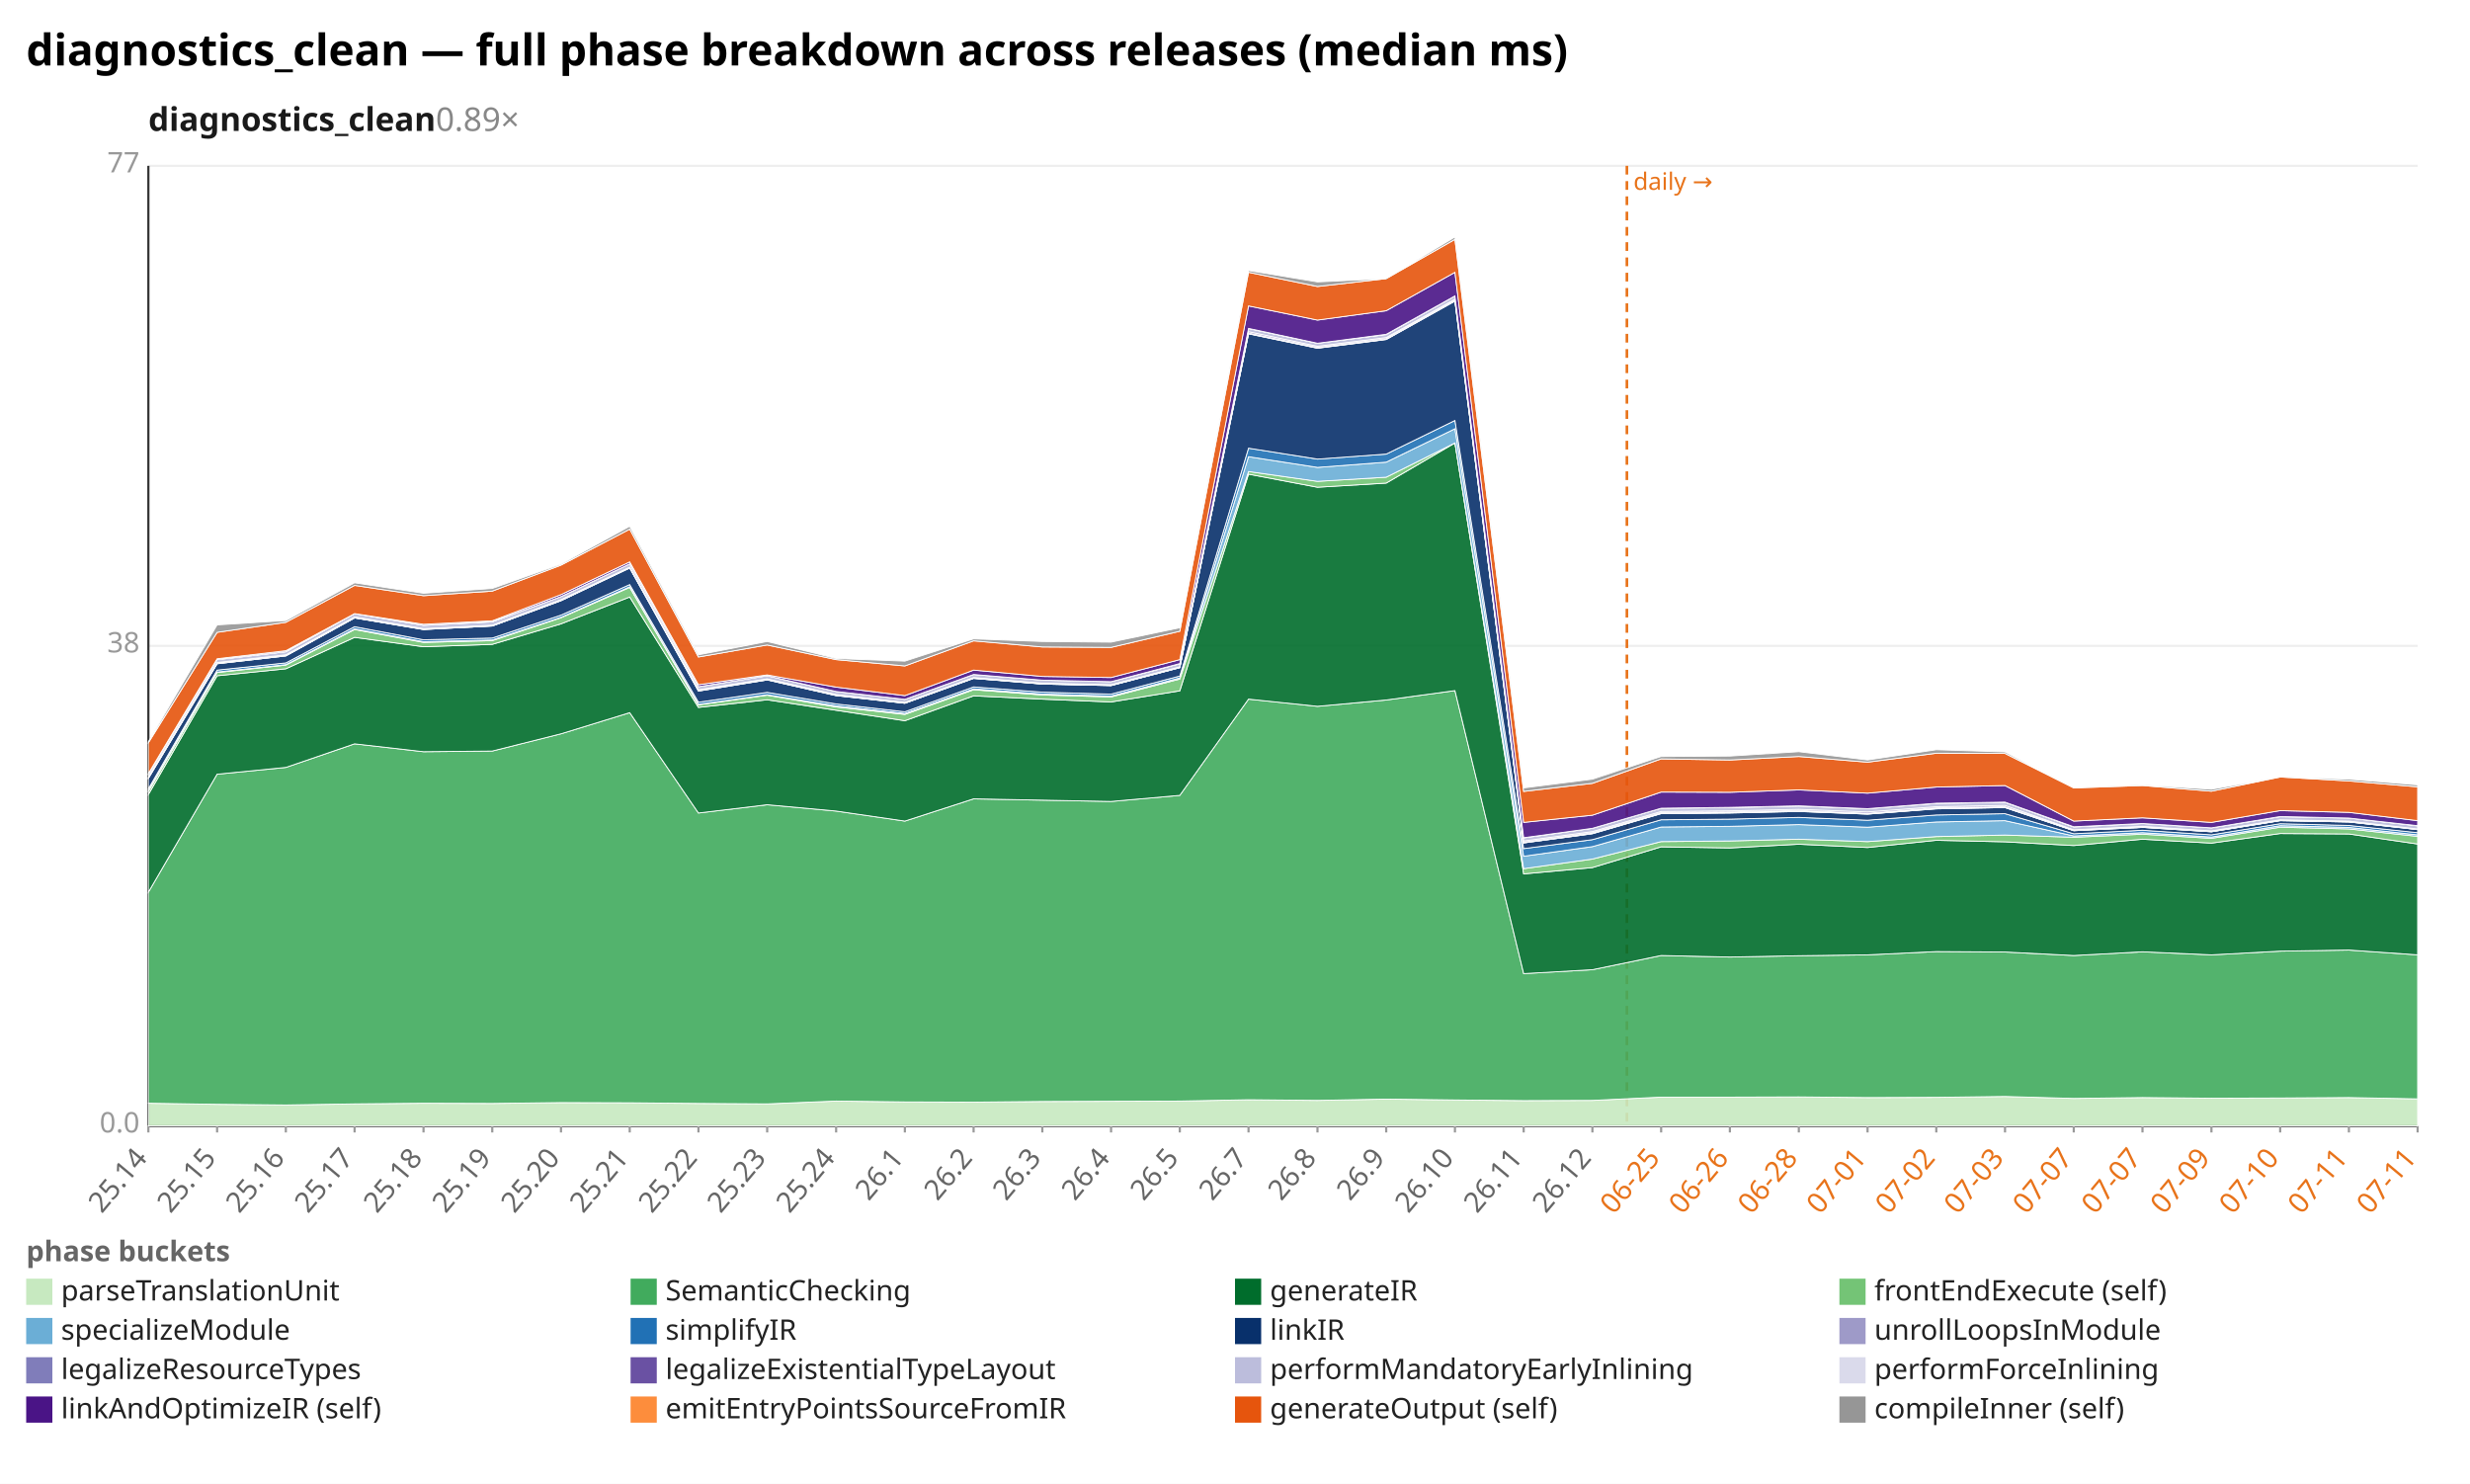
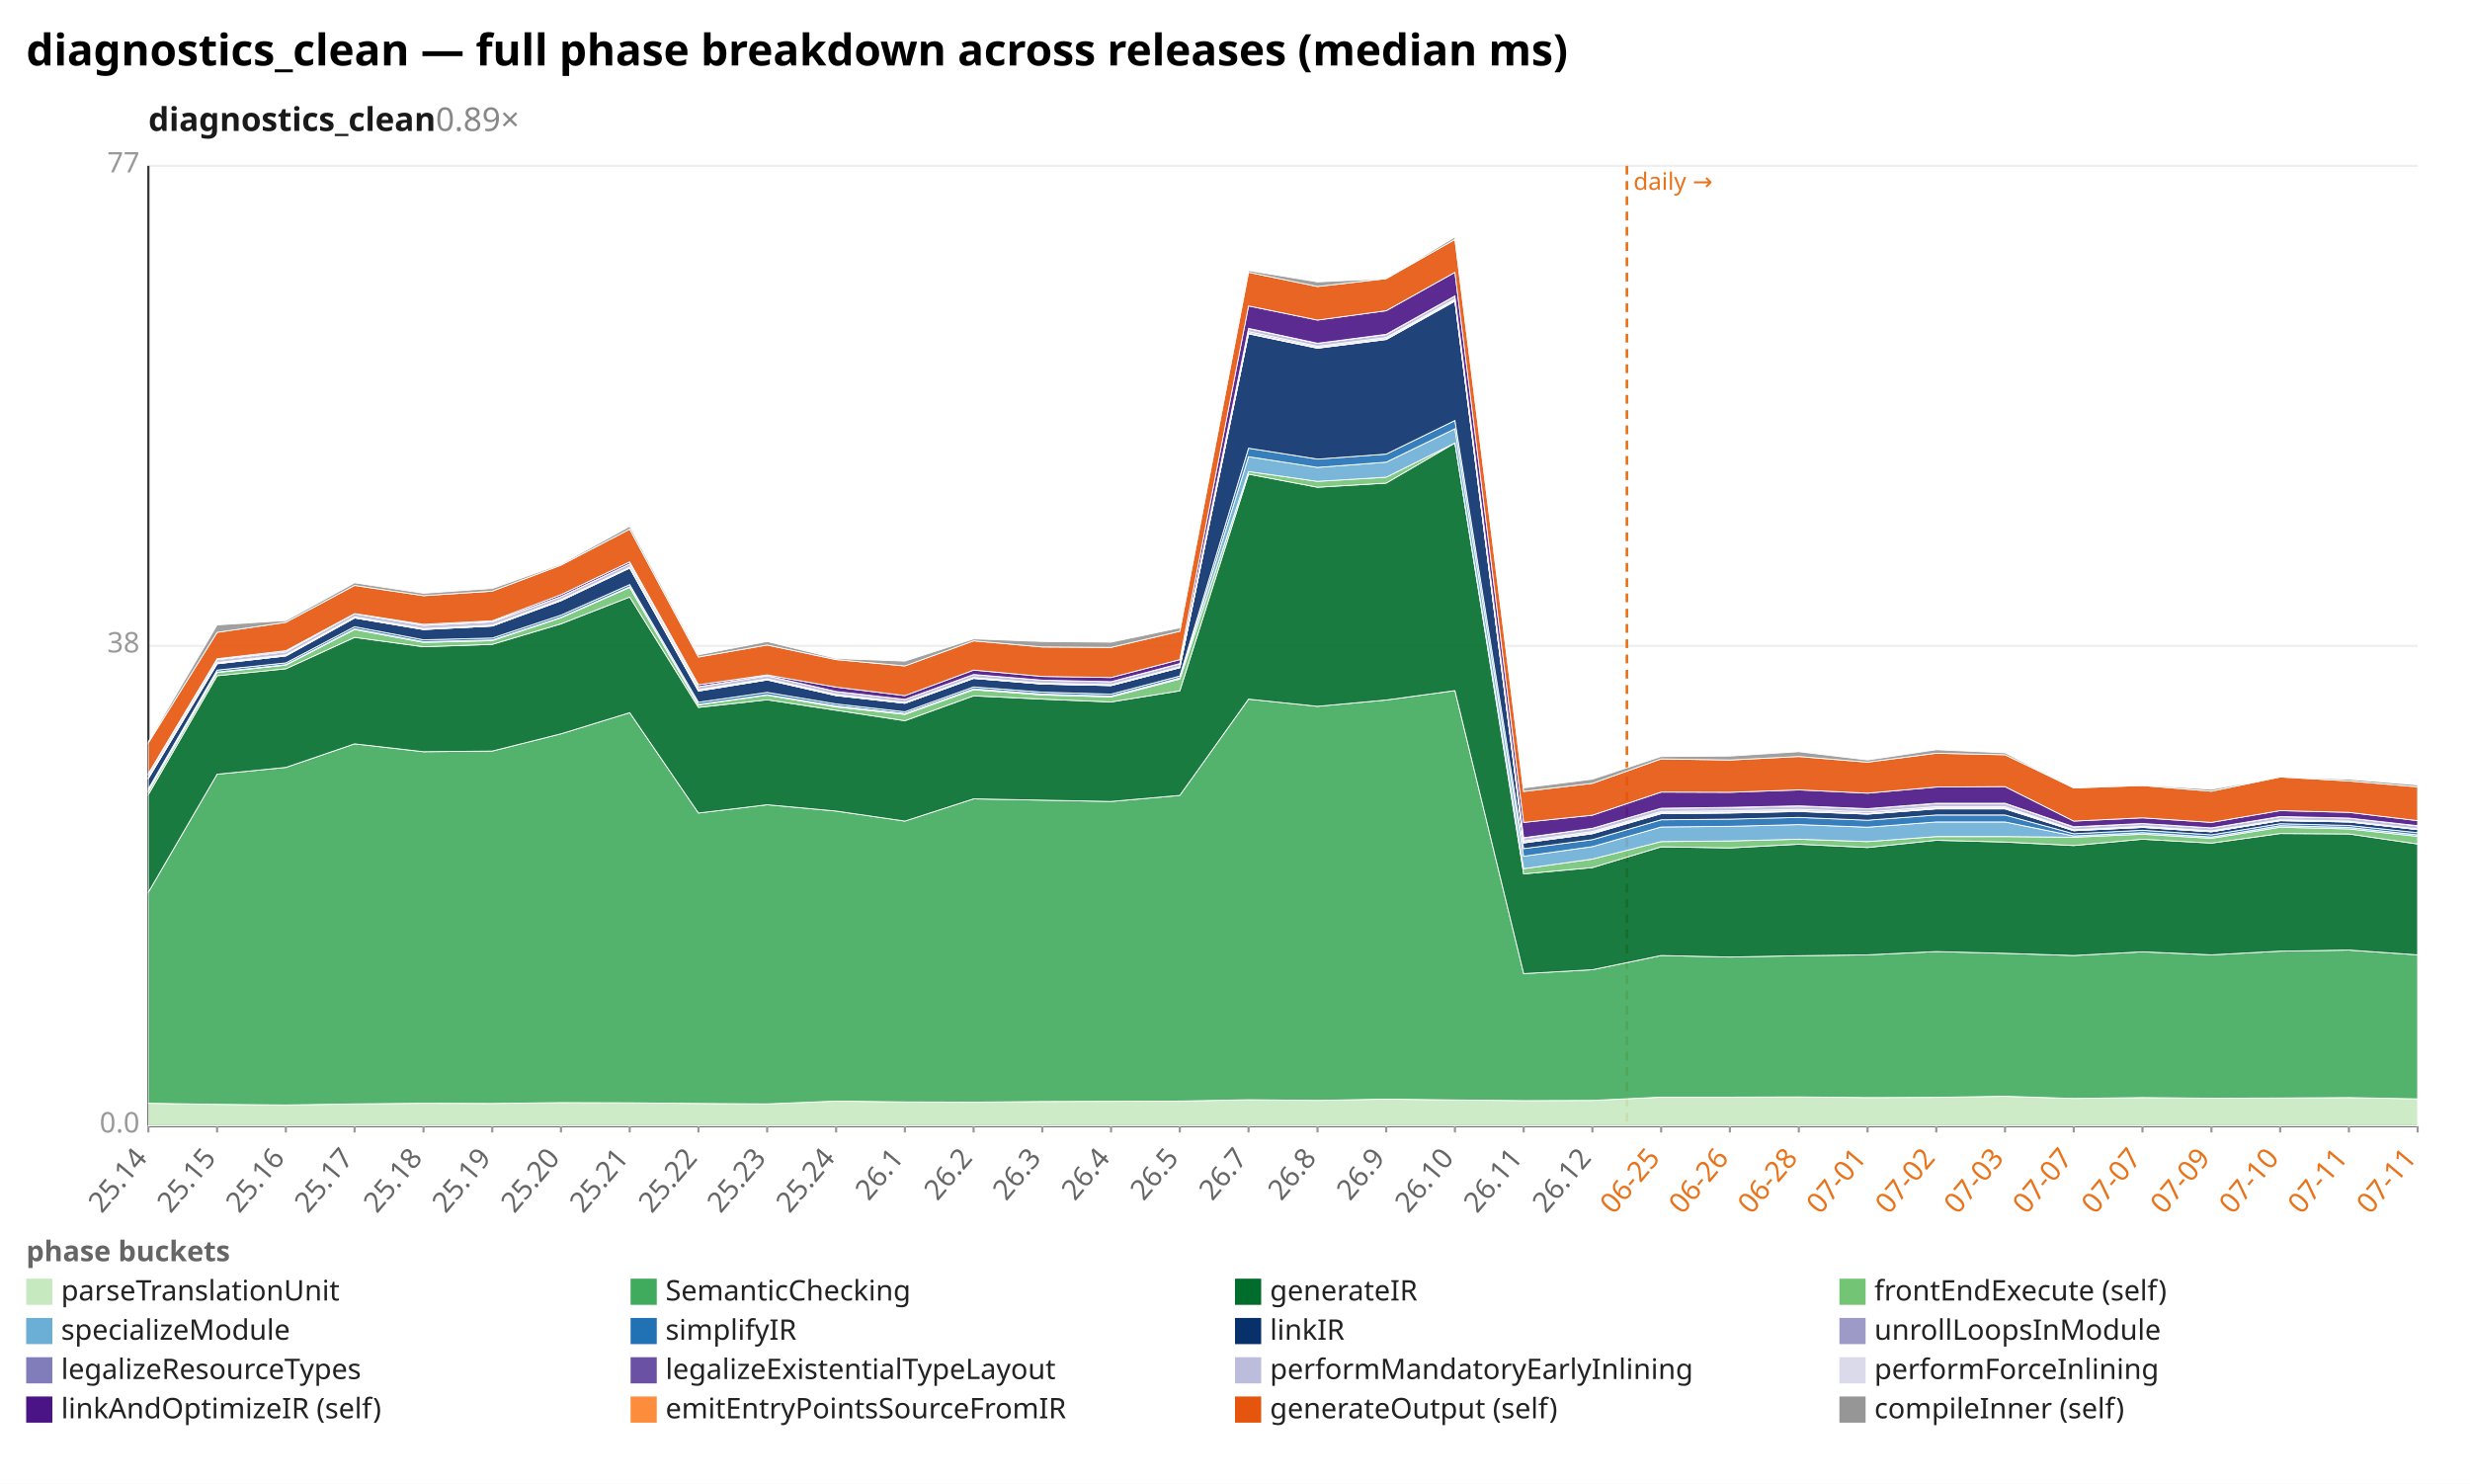
<svg xmlns="http://www.w3.org/2000/svg" width="1132" height="680" viewBox="0 0 1132 680" preserveAspectRatio="xMidYMid meet" font-family="sans-serif" font-size="13">
  <rect width="1132" height="680" fill="white" />
  <text x="12" y="30" font-size="20" font-weight="bold">diagnostics_clean — full phase breakdown across releases (median ms)</text>
  <text x="68" y="60" font-size="15" font-weight="600" fill="#1a1a1a">diagnostics_clean<tspan fill="#888" font-weight="400" text-decoration="none">  0.89×</tspan>
  </text>
  <line x1="68.0" y1="516.0" x2="1108.0" y2="516.0" stroke="#eee" />
  <text x="64.0" y="519.0" text-anchor="end" fill="#999">0.0</text>
  <line x1="68.0" y1="296.0" x2="1108.0" y2="296.0" stroke="#eee" />
  <text x="64.0" y="299.0" text-anchor="end" fill="#999">38</text>
  <line x1="68.0" y1="76.0" x2="1108.0" y2="76.0" stroke="#eee" />
  <text x="64.0" y="79.0" text-anchor="end" fill="#999">77</text>
  <line x1="68.0" y1="76.0" x2="68.0" y2="516.0" stroke="#333" />
  <line x1="68.0" y1="516.0" x2="1108.0" y2="516.0" stroke="#333" />
  <line x1="745.6" y1="76.0" x2="745.6" y2="516.0" stroke="#e8731a" stroke-width="1.2" stroke-dasharray="4 3" />
  <text x="748.6" y="87.0" fill="#e8731a" font-size="11">daily →</text>
  <line x1="68.0" y1="516.0" x2="68.0" y2="519.0" stroke="#999" />
  <text x="68.0" y="531.0" text-anchor="end" fill="#666" transform="rotate(-50 68.0 531.0)">25.14</text>
  <line x1="99.5" y1="516.0" x2="99.5" y2="519.0" stroke="#999" />
  <text x="99.5" y="531.0" text-anchor="end" fill="#666" transform="rotate(-50 99.5 531.0)">25.15</text>
  <line x1="131.0" y1="516.0" x2="131.0" y2="519.0" stroke="#999" />
  <text x="131.0" y="531.0" text-anchor="end" fill="#666" transform="rotate(-50 131.0 531.0)">25.16</text>
  <line x1="162.5" y1="516.0" x2="162.5" y2="519.0" stroke="#999" />
  <text x="162.5" y="531.0" text-anchor="end" fill="#666" transform="rotate(-50 162.5 531.0)">25.17</text>
  <line x1="194.1" y1="516.0" x2="194.1" y2="519.0" stroke="#999" />
  <text x="194.1" y="531.0" text-anchor="end" fill="#666" transform="rotate(-50 194.1 531.0)">25.18</text>
  <line x1="225.6" y1="516.0" x2="225.6" y2="519.0" stroke="#999" />
  <text x="225.6" y="531.0" text-anchor="end" fill="#666" transform="rotate(-50 225.6 531.0)">25.19</text>
  <line x1="257.1" y1="516.0" x2="257.1" y2="519.0" stroke="#999" />
  <text x="257.1" y="531.0" text-anchor="end" fill="#666" transform="rotate(-50 257.1 531.0)">25.20</text>
  <line x1="288.6" y1="516.0" x2="288.6" y2="519.0" stroke="#999" />
  <text x="288.6" y="531.0" text-anchor="end" fill="#666" transform="rotate(-50 288.6 531.0)">25.21</text>
  <line x1="320.1" y1="516.0" x2="320.1" y2="519.0" stroke="#999" />
  <text x="320.1" y="531.0" text-anchor="end" fill="#666" transform="rotate(-50 320.1 531.0)">25.22</text>
  <line x1="351.6" y1="516.0" x2="351.6" y2="519.0" stroke="#999" />
  <text x="351.6" y="531.0" text-anchor="end" fill="#666" transform="rotate(-50 351.6 531.0)">25.23</text>
  <line x1="383.2" y1="516.0" x2="383.2" y2="519.0" stroke="#999" />
  <text x="383.2" y="531.0" text-anchor="end" fill="#666" transform="rotate(-50 383.2 531.0)">25.24</text>
  <line x1="414.7" y1="516.0" x2="414.7" y2="519.0" stroke="#999" />
  <text x="414.7" y="531.0" text-anchor="end" fill="#666" transform="rotate(-50 414.7 531.0)">26.1</text>
  <line x1="446.2" y1="516.0" x2="446.2" y2="519.0" stroke="#999" />
  <text x="446.2" y="531.0" text-anchor="end" fill="#666" transform="rotate(-50 446.2 531.0)">26.2</text>
  <line x1="477.7" y1="516.0" x2="477.7" y2="519.0" stroke="#999" />
  <text x="477.7" y="531.0" text-anchor="end" fill="#666" transform="rotate(-50 477.7 531.0)">26.3</text>
  <line x1="509.2" y1="516.0" x2="509.2" y2="519.0" stroke="#999" />
  <text x="509.2" y="531.0" text-anchor="end" fill="#666" transform="rotate(-50 509.2 531.0)">26.4</text>
  <line x1="540.7" y1="516.0" x2="540.7" y2="519.0" stroke="#999" />
  <text x="540.7" y="531.0" text-anchor="end" fill="#666" transform="rotate(-50 540.7 531.0)">26.5</text>
  <line x1="572.2" y1="516.0" x2="572.2" y2="519.0" stroke="#999" />
  <text x="572.2" y="531.0" text-anchor="end" fill="#666" transform="rotate(-50 572.2 531.0)">26.7</text>
  <line x1="603.8" y1="516.0" x2="603.8" y2="519.0" stroke="#999" />
  <text x="603.8" y="531.0" text-anchor="end" fill="#666" transform="rotate(-50 603.8 531.0)">26.8</text>
  <line x1="635.3" y1="516.0" x2="635.3" y2="519.0" stroke="#999" />
  <text x="635.3" y="531.0" text-anchor="end" fill="#666" transform="rotate(-50 635.3 531.0)">26.9</text>
  <line x1="666.8" y1="516.0" x2="666.8" y2="519.0" stroke="#999" />
  <text x="666.8" y="531.0" text-anchor="end" fill="#666" transform="rotate(-50 666.8 531.0)">26.10</text>
  <line x1="698.3" y1="516.0" x2="698.3" y2="519.0" stroke="#999" />
  <text x="698.3" y="531.0" text-anchor="end" fill="#666" transform="rotate(-50 698.3 531.0)">26.11</text>
  <line x1="729.8" y1="516.0" x2="729.8" y2="519.0" stroke="#999" />
  <text x="729.8" y="531.0" text-anchor="end" fill="#666" transform="rotate(-50 729.8 531.0)">26.12</text>
  <line x1="761.3" y1="516.0" x2="761.3" y2="519.0" stroke="#999" />
  <text x="761.3" y="531.0" text-anchor="end" fill="#e8731a" transform="rotate(-50 761.3 531.0)">06-25</text>
  <line x1="792.8" y1="516.0" x2="792.8" y2="519.0" stroke="#999" />
  <text x="792.8" y="531.0" text-anchor="end" fill="#e8731a" transform="rotate(-50 792.8 531.0)">06-26</text>
  <line x1="824.4" y1="516.0" x2="824.4" y2="519.0" stroke="#999" />
  <text x="824.4" y="531.0" text-anchor="end" fill="#e8731a" transform="rotate(-50 824.4 531.0)">06-28</text>
  <line x1="855.9" y1="516.0" x2="855.9" y2="519.0" stroke="#999" />
  <text x="855.9" y="531.0" text-anchor="end" fill="#e8731a" transform="rotate(-50 855.9 531.0)">07-01</text>
  <line x1="887.4" y1="516.0" x2="887.4" y2="519.0" stroke="#999" />
  <text x="887.4" y="531.0" text-anchor="end" fill="#e8731a" transform="rotate(-50 887.4 531.0)">07-02</text>
  <line x1="918.9" y1="516.0" x2="918.9" y2="519.0" stroke="#999" />
  <text x="918.9" y="531.0" text-anchor="end" fill="#e8731a" transform="rotate(-50 918.9 531.0)">07-03</text>
  <line x1="950.4" y1="516.0" x2="950.4" y2="519.0" stroke="#999" />
  <text x="950.4" y="531.0" text-anchor="end" fill="#e8731a" transform="rotate(-50 950.4 531.0)">07-07</text>
  <line x1="981.9" y1="516.0" x2="981.9" y2="519.0" stroke="#999" />
  <text x="981.9" y="531.0" text-anchor="end" fill="#e8731a" transform="rotate(-50 981.9 531.0)">07-07</text>
  <line x1="1013.5" y1="516.0" x2="1013.5" y2="519.0" stroke="#999" />
  <text x="1013.5" y="531.0" text-anchor="end" fill="#e8731a" transform="rotate(-50 1013.5 531.0)">07-09</text>
  <line x1="1045.0" y1="516.0" x2="1045.0" y2="519.0" stroke="#999" />
  <text x="1045.0" y="531.0" text-anchor="end" fill="#e8731a" transform="rotate(-50 1045.0 531.0)">07-10</text>
  <line x1="1076.5" y1="516.0" x2="1076.5" y2="519.0" stroke="#999" />
  <text x="1076.5" y="531.0" text-anchor="end" fill="#e8731a" transform="rotate(-50 1076.5 531.0)">07-11</text>
  <line x1="1108.0" y1="516.0" x2="1108.0" y2="519.0" stroke="#999" />
  <text x="1108.0" y="531.0" text-anchor="end" fill="#e8731a" transform="rotate(-50 1108.0 531.0)">07-11</text>
-   <polygon points="68.0,505.6 99.5,506.1 131.0,506.4 162.5,505.9 194.1,505.6 225.6,505.7 257.1,505.3 288.6,505.4 320.1,505.7 351.6,505.9 383.2,504.6 414.7,505.0 446.2,505.1 477.7,504.8 509.2,504.7 540.7,504.6 572.2,504.0 603.8,504.3 635.3,503.7 666.8,504.1 698.3,504.4 729.8,504.3 761.3,502.8 792.8,502.8 824.4,502.7 855.9,503.0 887.4,502.9 918.9,502.5 950.4,503.4 981.9,503.0 1013.5,503.3 1045.0,503.2 1076.5,503.0 1108.0,503.6 1108.0,516.0 1076.5,516.0 1045.0,516.0 1013.5,516.0 981.9,516.0 950.4,516.0 918.9,516.0 887.4,516.0 855.9,516.0 824.4,516.0 792.8,516.0 761.3,516.0 729.8,516.0 698.3,516.0 666.8,516.0 635.3,516.0 603.8,516.0 572.2,516.0 540.7,516.0 509.2,516.0 477.7,516.0 446.2,516.0 414.7,516.0 383.2,516.0 351.6,516.0 320.1,516.0 288.6,516.0 257.1,516.0 225.6,516.0 194.1,516.0 162.5,516.0 131.0,516.0 99.5,516.0 68.0,516.0" fill="#c7e9c0" fill-opacity="0.9" stroke="#fff" stroke-width="0.4" />
-   <polygon points="68.0,408.9 99.5,354.8 131.0,351.7 162.5,340.9 194.1,344.5 225.6,344.2 257.1,336.3 288.6,326.6 320.1,372.6 351.6,368.8 383.2,371.7 414.7,376.3 446.2,366.1 477.7,366.7 509.2,367.3 540.7,364.5 572.2,320.4 603.8,323.7 635.3,320.8 666.8,316.5 698.3,446.2 729.8,444.4 761.3,437.9 792.8,438.6 824.4,438.0 855.9,437.6 887.4,436.1 918.9,436.3 950.4,437.9 981.9,436.2 1013.5,437.6 1045.0,435.9 1076.5,435.4 1108.0,437.6 1108.0,503.6 1076.5,503.0 1045.0,503.2 1013.5,503.3 981.9,503.0 950.4,503.4 918.9,502.5 887.4,502.9 855.9,503.0 824.4,502.7 792.8,502.8 761.3,502.8 729.8,504.3 698.3,504.4 666.8,504.1 635.3,503.7 603.8,504.3 572.2,504.0 540.7,504.6 509.2,504.7 477.7,504.8 446.2,505.1 414.7,505.0 383.2,504.6 351.6,505.9 320.1,505.7 288.6,505.4 257.1,505.3 225.6,505.7 194.1,505.6 162.5,505.9 131.0,506.4 99.5,506.1 68.0,505.6" fill="#41ab5d" fill-opacity="0.9" stroke="#fff" stroke-width="0.4" />
-   <polygon points="68.0,364.1 99.5,309.7 131.0,306.5 162.5,292.1 194.1,296.4 225.6,295.3 257.1,285.9 288.6,273.6 320.1,324.2 351.6,320.7 383.2,325.5 414.7,330.3 446.2,318.9 477.7,320.4 509.2,321.7 540.7,316.6 572.2,217.3 603.8,223.3 635.3,221.4 666.8,203.0 698.3,400.5 729.8,397.6 761.3,388.1 792.8,388.6 824.4,386.9 855.9,388.4 887.4,385.1 918.9,385.8 950.4,387.5 981.9,384.6 1013.5,386.4 1045.0,382.0 1076.5,382.2 1108.0,386.8 1108.0,437.6 1076.5,435.4 1045.0,435.9 1013.5,437.6 981.9,436.2 950.4,437.9 918.9,436.3 887.4,436.1 855.9,437.6 824.4,438.0 792.8,438.6 761.3,437.9 729.8,444.4 698.3,446.2 666.8,316.5 635.3,320.8 603.8,323.7 572.2,320.4 540.7,364.5 509.2,367.3 477.7,366.7 446.2,366.1 414.7,376.3 383.2,371.7 351.6,368.8 320.1,372.6 288.6,326.6 257.1,336.3 225.6,344.2 194.1,344.5 162.5,340.9 131.0,351.7 99.5,354.8 68.0,408.9" fill="#006d2c" fill-opacity="0.9" stroke="#fff" stroke-width="0.4" />
-   <polygon points="68.0,362.6 99.5,308.2 131.0,304.8 162.5,288.5 194.1,294.4 225.6,293.6 257.1,283.1 288.6,269.2 320.1,323.0 351.6,318.6 383.2,324.0 414.7,327.4 446.2,316.1 477.7,318.5 509.2,319.4 540.7,311.2 572.2,216.1 603.8,220.6 635.3,218.7 666.8,203.0 698.3,398.1 729.8,393.7 761.3,385.7 792.8,385.4 824.4,384.6 855.9,385.7 887.4,383.4 918.9,382.7 950.4,383.7 981.9,382.3 1013.5,384.2 1045.0,379.1 1076.5,379.9 1108.0,383.3 1108.0,386.8 1076.5,382.2 1045.0,382.0 1013.5,386.4 981.9,384.6 950.4,387.5 918.9,385.8 887.4,385.1 855.9,388.4 824.4,386.9 792.8,388.6 761.3,388.1 729.8,397.6 698.3,400.5 666.8,203.0 635.3,221.4 603.8,223.3 572.2,217.3 540.7,316.6 509.2,321.7 477.7,320.4 446.2,318.9 414.7,330.3 383.2,325.5 351.6,320.7 320.1,324.2 288.6,273.6 257.1,285.9 225.6,295.3 194.1,296.4 162.5,292.1 131.0,306.5 99.5,309.7 68.0,364.1" fill="#74c476" fill-opacity="0.9" stroke="#fff" stroke-width="0.4" />
-   <polygon points="68.0,362.4 99.5,308.0 131.0,304.6 162.5,288.2 194.1,294.1 225.6,293.3 257.1,282.9 288.6,268.9 320.1,322.8 351.6,318.4 383.2,323.5 414.7,327.0 446.2,315.7 477.7,318.1 509.2,319.0 540.7,310.7 572.2,209.3 603.8,214.2 635.3,211.8 666.8,196.5 698.3,392.4 729.8,388.0 761.3,379.0 792.8,378.7 824.4,377.9 855.9,379.1 887.4,376.7 918.9,376.1 950.4,383.1 981.9,381.6 1013.5,383.6 1045.0,378.4 1076.5,379.2 1108.0,382.6 1108.0,383.3 1076.5,379.9 1045.0,379.1 1013.5,384.2 981.9,382.3 950.4,383.7 918.9,382.7 887.4,383.4 855.9,385.7 824.4,384.6 792.8,385.4 761.3,385.7 729.8,393.7 698.3,398.1 666.8,203.0 635.3,218.7 603.8,220.6 572.2,216.1 540.7,311.2 509.2,319.4 477.7,318.5 446.2,316.1 414.7,327.4 383.2,324.0 351.6,318.6 320.1,323.0 288.6,269.2 257.1,283.1 225.6,293.6 194.1,294.4 162.5,288.5 131.0,304.8 99.5,308.2 68.0,362.6" fill="#6baed6" fill-opacity="0.9" stroke="#fff" stroke-width="0.4" />
-   <polygon points="68.0,361.5 99.5,307.1 131.0,303.8 162.5,287.2 194.1,293.2 225.6,292.4 257.1,281.9 288.6,267.9 320.1,321.8 351.6,317.3 383.2,322.6 414.7,326.2 446.2,314.8 477.7,317.2 509.2,318.1 540.7,309.8 572.2,205.4 603.8,210.4 635.3,208.1 666.8,192.7 698.3,388.9 729.8,384.8 761.3,375.7 792.8,375.4 824.4,374.6 855.9,375.9 887.4,373.5 918.9,372.9 950.4,382.1 981.9,380.5 1013.5,382.6 1045.0,377.5 1076.5,378.3 1108.0,381.6 1108.0,382.6 1076.5,379.2 1045.0,378.4 1013.5,383.6 981.9,381.6 950.4,383.1 918.9,376.1 887.4,376.7 855.9,379.1 824.4,377.9 792.8,378.7 761.3,379.0 729.8,388.0 698.3,392.4 666.8,196.5 635.3,211.8 603.8,214.2 572.2,209.3 540.7,310.7 509.2,319.0 477.7,318.1 446.2,315.7 414.7,327.0 383.2,323.5 351.6,318.4 320.1,322.8 288.6,268.9 257.1,282.9 225.6,293.3 194.1,294.1 162.5,288.2 131.0,304.6 99.5,308.0 68.0,362.4" fill="#2171b5" fill-opacity="0.9" stroke="#fff" stroke-width="0.4" />
-   <polygon points="68.0,356.7 99.5,304.2 131.0,300.6 162.5,283.2 194.1,288.5 225.6,286.9 257.1,275.3 288.6,260.3 320.1,316.7 351.6,311.6 383.2,318.8 414.7,322.3 446.2,310.9 477.7,313.5 509.2,314.2 540.7,306.0 572.2,153.0 603.8,159.6 635.3,155.6 666.8,138.0 698.3,386.3 729.8,382.1 761.3,372.9 792.8,372.6 824.4,371.9 855.9,373.1 887.4,370.7 918.9,370.1 950.4,380.7 981.9,379.2 1013.5,381.2 1045.0,376.1 1076.5,376.7 1108.0,380.2 1108.0,381.6 1076.5,378.3 1045.0,377.5 1013.5,382.6 981.9,380.5 950.4,382.1 918.9,372.9 887.4,373.5 855.9,375.9 824.4,374.6 792.8,375.4 761.3,375.7 729.8,384.8 698.3,388.9 666.8,192.7 635.3,208.1 603.8,210.4 572.2,205.4 540.7,309.8 509.2,318.1 477.7,317.2 446.2,314.8 414.7,326.2 383.2,322.6 351.6,317.3 320.1,321.8 288.6,267.9 257.1,281.9 225.6,292.4 194.1,293.2 162.5,287.2 131.0,303.8 99.5,307.1 68.0,361.5" fill="#08306b" fill-opacity="0.9" stroke="#fff" stroke-width="0.4" />
-   <polygon points="68.0,356.7 99.5,304.2 131.0,300.6 162.5,283.2 194.1,288.5 225.6,286.9 257.1,275.3 288.6,260.3 320.1,316.7 351.6,311.6 383.2,318.8 414.7,322.3 446.2,310.9 477.7,313.5 509.2,314.2 540.7,306.0 572.2,152.9 603.8,159.5 635.3,155.5 666.8,137.9 698.3,386.3 729.8,382.0 761.3,372.8 792.8,372.5 824.4,371.8 855.9,373.1 887.4,370.6 918.9,370.1 950.4,380.7 981.9,379.2 1013.5,381.2 1045.0,376.1 1076.5,376.7 1108.0,380.2 1108.0,380.2 1076.5,376.7 1045.0,376.1 1013.5,381.2 981.9,379.2 950.4,380.7 918.9,370.1 887.4,370.7 855.9,373.1 824.4,371.9 792.8,372.6 761.3,372.9 729.8,382.1 698.3,386.3 666.8,138.0 635.3,155.6 603.8,159.6 572.2,153.0 540.7,306.0 509.2,314.2 477.7,313.5 446.2,310.9 414.7,322.3 383.2,318.8 351.6,311.6 320.1,316.7 288.6,260.3 257.1,275.3 225.6,286.9 194.1,288.5 162.5,283.2 131.0,300.6 99.5,304.2 68.0,356.7" fill="#9e9ac8" fill-opacity="0.9" stroke="#fff" stroke-width="0.4" />
-   <polygon points="68.0,356.5 99.5,304.0 131.0,300.4 162.5,283.1 194.1,288.3 225.6,286.8 257.1,275.1 288.6,260.2 320.1,316.4 351.6,311.4 383.2,318.6 414.7,322.2 446.2,310.8 477.7,313.4 509.2,314.1 540.7,305.9 572.2,152.6 603.8,159.2 635.3,155.2 666.8,137.6 698.3,385.9 729.8,381.6 761.3,372.4 792.8,372.1 824.4,371.4 855.9,372.7 887.4,370.2 918.9,369.7 950.4,380.6 981.9,379.0 1013.5,381.1 1045.0,376.0 1076.5,376.6 1108.0,380.1 1108.0,380.2 1076.5,376.7 1045.0,376.1 1013.5,381.2 981.9,379.2 950.4,380.7 918.9,370.1 887.4,370.6 855.9,373.1 824.4,371.8 792.8,372.5 761.3,372.8 729.8,382.0 698.3,386.3 666.8,137.9 635.3,155.5 603.8,159.5 572.2,152.9 540.7,306.0 509.2,314.2 477.7,313.5 446.2,310.9 414.7,322.3 383.2,318.8 351.6,311.6 320.1,316.7 288.6,260.3 257.1,275.3 225.6,286.9 194.1,288.5 162.5,283.2 131.0,300.6 99.5,304.2 68.0,356.7" fill="#807dba" fill-opacity="0.9" stroke="#fff" stroke-width="0.4" />
-   <polygon points="68.0,356.1 99.5,303.6 131.0,300.1 162.5,282.7 194.1,288.1 225.6,286.5 257.1,274.8 288.6,259.9 320.1,316.1 351.6,311.1 383.2,318.3 414.7,321.9 446.2,310.5 477.7,313.1 509.2,313.8 540.7,305.6 572.2,152.0 603.8,158.7 635.3,154.7 666.8,137.1 698.3,385.4 729.8,381.1 761.3,371.9 792.8,371.6 824.4,370.9 855.9,372.1 887.4,369.7 918.9,369.1 950.4,380.3 981.9,378.7 1013.5,380.8 1045.0,375.7 1076.5,376.3 1108.0,379.9 1108.0,380.1 1076.5,376.6 1045.0,376.0 1013.5,381.1 981.9,379.0 950.4,380.6 918.9,369.7 887.4,370.2 855.9,372.7 824.4,371.4 792.8,372.1 761.3,372.4 729.8,381.6 698.3,385.9 666.8,137.6 635.3,155.2 603.8,159.2 572.2,152.6 540.7,305.9 509.2,314.1 477.7,313.4 446.2,310.8 414.7,322.2 383.2,318.6 351.6,311.4 320.1,316.4 288.6,260.2 257.1,275.1 225.6,286.8 194.1,288.3 162.5,283.1 131.0,300.4 99.5,304.0 68.0,356.5" fill="#6a51a3" fill-opacity="0.9" stroke="#fff" stroke-width="0.4" />
-   <polygon points="68.0,354.8 99.5,302.3 131.0,298.7 162.5,281.2 194.1,286.6 225.6,285.0 257.1,273.4 288.6,258.4 320.1,314.7 351.6,309.7 383.2,316.9 414.7,320.5 446.2,309.1 477.7,311.7 509.2,312.4 540.7,304.2 572.2,150.6 603.8,157.3 635.3,153.3 666.8,135.6 698.3,384.0 729.8,379.6 761.3,370.4 792.8,370.1 824.4,369.4 855.9,370.6 887.4,368.2 918.9,367.7 950.4,379.0 981.9,377.4 1013.5,379.4 1045.0,374.3 1076.5,374.9 1108.0,378.5 1108.0,379.9 1076.5,376.3 1045.0,375.7 1013.5,380.8 981.9,378.7 950.4,380.3 918.9,369.1 887.4,369.7 855.9,372.1 824.4,370.9 792.8,371.6 761.3,371.9 729.8,381.1 698.3,385.4 666.8,137.1 635.3,154.7 603.8,158.7 572.2,152.0 540.7,305.6 509.2,313.8 477.7,313.1 446.2,310.5 414.7,321.9 383.2,318.3 351.6,311.1 320.1,316.1 288.6,259.9 257.1,274.8 225.6,286.5 194.1,288.1 162.5,282.7 131.0,300.1 99.5,303.6 68.0,356.1" fill="#bcbddc" fill-opacity="0.9" stroke="#fff" stroke-width="0.4" />
-   <polygon points="68.0,354.8 99.5,302.3 131.0,298.7 162.5,281.2 194.1,286.6 225.6,284.9 257.1,273.4 288.6,258.4 320.1,314.7 351.6,309.7 383.2,316.9 414.7,320.5 446.2,309.1 477.7,311.7 509.2,312.4 540.7,304.1 572.2,150.5 603.8,157.3 635.3,153.2 666.8,135.6 698.3,383.9 729.8,379.6 761.3,370.4 792.8,370.0 824.4,369.3 855.9,370.6 887.4,368.1 918.9,367.6 950.4,378.9 981.9,377.4 1013.5,379.4 1045.0,374.2 1076.5,374.9 1108.0,378.4 1108.0,378.5 1076.5,374.9 1045.0,374.3 1013.5,379.4 981.9,377.4 950.4,379.0 918.9,367.7 887.4,368.2 855.9,370.6 824.4,369.4 792.8,370.1 761.3,370.4 729.8,379.6 698.3,384.0 666.8,135.6 635.3,153.3 603.8,157.3 572.2,150.6 540.7,304.2 509.2,312.4 477.7,311.7 446.2,309.1 414.7,320.5 383.2,316.9 351.6,309.7 320.1,314.7 288.6,258.4 257.1,273.4 225.6,285.0 194.1,286.6 162.5,281.2 131.0,298.7 99.5,302.3 68.0,354.8" fill="#dadaeb" fill-opacity="0.9" stroke="#fff" stroke-width="0.4" />
-   <polygon points="68.0,354.5 99.5,301.9 131.0,298.2 162.5,281.2 194.1,286.1 225.6,284.5 257.1,272.5 288.6,257.5 320.1,313.8 351.6,309.3 383.2,314.9 414.7,318.8 446.2,307.1 477.7,310.0 509.2,310.5 540.7,302.3 572.2,140.2 603.8,146.7 635.3,142.4 666.8,124.8 698.3,376.9 729.8,373.6 761.3,363.0 792.8,363.1 824.4,362.0 855.9,363.5 887.4,360.7 918.9,360.0 950.4,376.3 981.9,374.8 1013.5,376.9 1045.0,371.5 1076.5,372.3 1108.0,376.1 1108.0,378.4 1076.5,374.9 1045.0,374.2 1013.5,379.4 981.9,377.4 950.4,378.9 918.9,367.6 887.4,368.1 855.9,370.6 824.4,369.3 792.8,370.0 761.3,370.4 729.8,379.6 698.3,383.9 666.8,135.6 635.3,153.2 603.8,157.3 572.2,150.5 540.7,304.1 509.2,312.4 477.7,311.7 446.2,309.1 414.7,320.5 383.2,316.9 351.6,309.7 320.1,314.7 288.6,258.4 257.1,273.4 225.6,284.9 194.1,286.6 162.5,281.2 131.0,298.7 99.5,302.3 68.0,354.8" fill="#4a1486" fill-opacity="0.9" stroke="#fff" stroke-width="0.4" />
-   <polygon points="68.0,340.4 99.5,289.8 131.0,285.2 162.5,268.3 194.1,273.0 225.6,270.9 257.1,259.0 288.6,242.5 320.1,301.1 351.6,295.6 383.2,302.3 414.7,305.2 446.2,293.7 477.7,296.5 509.2,296.7 540.7,289.3 572.2,124.8 603.8,131.3 635.3,127.7 666.8,109.7 698.3,362.7 729.8,359.0 761.3,347.8 792.8,348.3 824.4,346.7 855.9,349.3 887.4,345.2 918.9,345.3 950.4,361.1 981.9,360.0 1013.5,362.6 1045.0,356.1 1076.5,357.9 1108.0,360.6 1108.0,376.1 1076.5,372.3 1045.0,371.5 1013.5,376.9 981.9,374.8 950.4,376.3 918.9,360.0 887.4,360.7 855.9,363.5 824.4,362.0 792.8,363.1 761.3,363.0 729.8,373.6 698.3,376.9 666.8,124.8 635.3,142.4 603.8,146.7 572.2,140.2 540.7,302.3 509.2,310.5 477.7,310.0 446.2,307.1 414.7,318.8 383.2,314.9 351.6,309.3 320.1,313.8 288.6,257.5 257.1,272.5 225.6,284.5 194.1,286.1 162.5,281.2 131.0,298.2 99.5,301.9 68.0,354.5" fill="#e6550d" fill-opacity="0.9" stroke="#fff" stroke-width="0.4" />
-   <polygon points="68.0,339.9 99.5,286.4 131.0,284.4 162.5,267.1 194.1,271.9 225.6,269.7 257.1,258.5 288.6,241.2 320.1,300.1 351.6,294.0 383.2,301.8 414.7,303.0 446.2,292.8 477.7,294.0 509.2,294.3 540.7,287.7 572.2,124.0 603.8,129.2 635.3,127.7 666.8,108.6 698.3,361.1 729.8,357.1 761.3,346.7 792.8,346.5 824.4,344.5 855.9,348.3 887.4,343.6 918.9,344.6 950.4,361.1 981.9,359.7 1013.5,361.7 1045.0,356.1 1076.5,357.1 1108.0,359.7 1108.0,360.6 1076.5,357.9 1045.0,356.1 1013.5,362.6 981.9,360.0 950.4,361.1 918.9,345.3 887.4,345.2 855.9,349.3 824.4,346.7 792.8,348.3 761.3,347.8 729.8,359.0 698.3,362.7 666.8,109.7 635.3,127.7 603.8,131.3 572.2,124.8 540.7,289.3 509.2,296.7 477.7,296.5 446.2,293.7 414.7,305.2 383.2,302.3 351.6,295.6 320.1,301.1 288.6,242.5 257.1,259.0 225.6,270.9 194.1,273.0 162.5,268.3 131.0,285.2 99.5,289.8 68.0,340.4" fill="#969696" fill-opacity="0.9" stroke="#fff" stroke-width="0.4" />
+   <polygon points="68.0,505.6 99.5,506.1 131.0,506.4 162.5,505.9 194.1,505.6 225.6,505.7 257.1,505.3 288.6,505.4 320.1,505.7 351.6,505.9 383.2,504.6 414.7,505.0 446.2,505.1 477.7,504.8 509.2,504.7 540.7,504.6 572.2,504.0 603.8,504.3 635.3,503.7 666.8,504.1 698.3,504.4 729.8,504.3 761.3,502.8 792.8,502.8 824.4,502.7 855.9,503.0 887.4,502.9 918.9,502.4 950.4,503.4 981.9,503.0 1013.5,503.3 1045.0,503.2 1076.5,503.0 1108.0,503.6 1108.0,516.0 1076.5,516.0 1045.0,516.0 1013.5,516.0 981.9,516.0 950.4,516.0 918.9,516.0 887.4,516.0 855.9,516.0 824.4,516.0 792.8,516.0 761.3,516.0 729.8,516.0 698.3,516.0 666.8,516.0 635.3,516.0 603.8,516.0 572.2,516.0 540.7,516.0 509.2,516.0 477.7,516.0 446.2,516.0 414.7,516.0 383.2,516.0 351.6,516.0 320.1,516.0 288.6,516.0 257.1,516.0 225.6,516.0 194.1,516.0 162.5,516.0 131.0,516.0 99.5,516.0 68.0,516.0" fill="#c7e9c0" fill-opacity="0.9" stroke="#fff" stroke-width="0.4" />
+   <polygon points="68.0,408.9 99.5,354.8 131.0,351.7 162.5,340.9 194.1,344.5 225.6,344.2 257.1,336.3 288.6,326.6 320.1,372.6 351.6,368.8 383.2,371.7 414.7,376.3 446.2,366.1 477.7,366.7 509.2,367.3 540.7,364.5 572.2,320.4 603.8,323.7 635.3,320.8 666.8,316.5 698.3,446.2 729.8,444.4 761.3,437.9 792.8,438.6 824.4,438.0 855.9,437.6 887.4,436.1 918.9,436.9 950.4,437.9 981.9,436.2 1013.5,437.6 1045.0,435.9 1076.5,435.4 1108.0,437.6 1108.0,503.6 1076.5,503.0 1045.0,503.2 1013.5,503.3 981.9,503.0 950.4,503.4 918.9,502.4 887.4,502.9 855.9,503.0 824.4,502.7 792.8,502.8 761.3,502.8 729.8,504.3 698.3,504.4 666.8,504.1 635.3,503.7 603.8,504.3 572.2,504.0 540.7,504.6 509.2,504.7 477.7,504.8 446.2,505.1 414.7,505.0 383.2,504.6 351.6,505.9 320.1,505.7 288.6,505.4 257.1,505.3 225.6,505.7 194.1,505.6 162.5,505.9 131.0,506.4 99.5,506.1 68.0,505.6" fill="#41ab5d" fill-opacity="0.9" stroke="#fff" stroke-width="0.4" />
+   <polygon points="68.0,364.1 99.5,309.7 131.0,306.5 162.5,292.1 194.1,296.4 225.6,295.3 257.1,285.9 288.6,273.6 320.1,324.2 351.6,320.7 383.2,325.5 414.7,330.3 446.2,318.9 477.7,320.4 509.2,321.7 540.7,316.6 572.2,217.3 603.8,223.3 635.3,221.4 666.8,203.0 698.3,400.5 729.8,397.6 761.3,388.1 792.8,388.6 824.4,386.9 855.9,388.4 887.4,385.1 918.9,385.9 950.4,387.5 981.9,384.6 1013.5,386.4 1045.0,382.0 1076.5,382.2 1108.0,386.8 1108.0,437.6 1076.5,435.4 1045.0,435.9 1013.5,437.6 981.9,436.2 950.4,437.9 918.9,436.9 887.4,436.1 855.9,437.6 824.4,438.0 792.8,438.6 761.3,437.9 729.8,444.4 698.3,446.2 666.8,316.5 635.3,320.8 603.8,323.7 572.2,320.4 540.7,364.5 509.2,367.3 477.7,366.7 446.2,366.1 414.7,376.3 383.2,371.7 351.6,368.8 320.1,372.6 288.6,326.6 257.1,336.3 225.6,344.2 194.1,344.5 162.5,340.9 131.0,351.7 99.5,354.8 68.0,408.9" fill="#006d2c" fill-opacity="0.9" stroke="#fff" stroke-width="0.4" />
+   <polygon points="68.0,362.6 99.5,308.2 131.0,304.8 162.5,288.5 194.1,294.4 225.6,293.6 257.1,283.1 288.6,269.2 320.1,323.0 351.6,318.6 383.2,324.0 414.7,327.4 446.2,316.1 477.7,318.5 509.2,319.4 540.7,311.2 572.2,216.1 603.8,220.6 635.3,218.7 666.8,203.0 698.3,398.1 729.8,393.7 761.3,385.7 792.8,385.4 824.4,384.6 855.9,385.7 887.4,383.4 918.9,383.4 950.4,383.7 981.9,382.3 1013.5,384.2 1045.0,379.1 1076.5,379.9 1108.0,383.3 1108.0,386.8 1076.5,382.2 1045.0,382.0 1013.5,386.4 981.9,384.6 950.4,387.5 918.9,385.9 887.4,385.1 855.9,388.4 824.4,386.9 792.8,388.6 761.3,388.1 729.8,397.6 698.3,400.5 666.8,203.0 635.3,221.4 603.8,223.3 572.2,217.3 540.7,316.6 509.2,321.7 477.7,320.4 446.2,318.9 414.7,330.3 383.2,325.5 351.6,320.7 320.1,324.2 288.6,273.6 257.1,285.9 225.6,295.3 194.1,296.4 162.5,292.1 131.0,306.5 99.5,309.7 68.0,364.1" fill="#74c476" fill-opacity="0.9" stroke="#fff" stroke-width="0.4" />
+   <polygon points="68.0,362.4 99.5,308.0 131.0,304.6 162.5,288.2 194.1,294.1 225.6,293.3 257.1,282.9 288.6,268.9 320.1,322.8 351.6,318.4 383.2,323.5 414.7,327.0 446.2,315.7 477.7,318.1 509.2,319.0 540.7,310.7 572.2,209.3 603.8,214.2 635.3,211.8 666.8,196.5 698.3,392.4 729.8,388.0 761.3,379.0 792.8,378.7 824.4,377.9 855.9,379.1 887.4,376.7 918.9,376.7 950.4,383.1 981.9,381.6 1013.5,383.6 1045.0,378.4 1076.5,379.2 1108.0,382.6 1108.0,383.3 1076.5,379.9 1045.0,379.1 1013.5,384.2 981.9,382.3 950.4,383.7 918.9,383.4 887.4,383.4 855.9,385.7 824.4,384.6 792.8,385.4 761.3,385.7 729.8,393.7 698.3,398.1 666.8,203.0 635.3,218.7 603.8,220.6 572.2,216.1 540.7,311.2 509.2,319.4 477.7,318.5 446.2,316.1 414.7,327.4 383.2,324.0 351.6,318.6 320.1,323.0 288.6,269.2 257.1,283.1 225.6,293.6 194.1,294.4 162.5,288.5 131.0,304.8 99.5,308.2 68.0,362.6" fill="#6baed6" fill-opacity="0.9" stroke="#fff" stroke-width="0.4" />
+   <polygon points="68.0,361.5 99.5,307.1 131.0,303.8 162.5,287.2 194.1,293.2 225.6,292.4 257.1,281.9 288.6,267.9 320.1,321.8 351.6,317.3 383.2,322.6 414.7,326.2 446.2,314.8 477.7,317.2 509.2,318.1 540.7,309.8 572.2,205.4 603.8,210.4 635.3,208.1 666.8,192.7 698.3,388.9 729.8,384.8 761.3,375.7 792.8,375.4 824.4,374.6 855.9,375.9 887.4,373.5 918.9,373.5 950.4,382.1 981.9,380.5 1013.5,382.6 1045.0,377.5 1076.5,378.3 1108.0,381.6 1108.0,382.6 1076.5,379.2 1045.0,378.4 1013.5,383.6 981.9,381.6 950.4,383.1 918.9,376.7 887.4,376.7 855.9,379.1 824.4,377.9 792.8,378.7 761.3,379.0 729.8,388.0 698.3,392.4 666.8,196.5 635.3,211.8 603.8,214.2 572.2,209.3 540.7,310.7 509.2,319.0 477.7,318.1 446.2,315.7 414.7,327.0 383.2,323.5 351.6,318.4 320.1,322.8 288.6,268.9 257.1,282.9 225.6,293.3 194.1,294.1 162.5,288.2 131.0,304.6 99.5,308.0 68.0,362.4" fill="#2171b5" fill-opacity="0.9" stroke="#fff" stroke-width="0.4" />
+   <polygon points="68.0,356.7 99.5,304.2 131.0,300.6 162.5,283.2 194.1,288.5 225.6,286.9 257.1,275.3 288.6,260.3 320.1,316.7 351.6,311.6 383.2,318.8 414.7,322.3 446.2,310.9 477.7,313.5 509.2,314.2 540.7,306.0 572.2,153.0 603.8,159.6 635.3,155.6 666.8,138.0 698.3,386.3 729.8,382.1 761.3,372.9 792.8,372.6 824.4,371.9 855.9,373.1 887.4,370.7 918.9,370.7 950.4,380.7 981.9,379.2 1013.5,381.2 1045.0,376.1 1076.5,376.7 1108.0,380.2 1108.0,381.6 1076.5,378.3 1045.0,377.5 1013.5,382.6 981.9,380.5 950.4,382.1 918.9,373.5 887.4,373.5 855.9,375.9 824.4,374.6 792.8,375.4 761.3,375.7 729.8,384.8 698.3,388.9 666.8,192.7 635.3,208.1 603.8,210.4 572.2,205.4 540.7,309.8 509.2,318.1 477.7,317.2 446.2,314.8 414.7,326.2 383.2,322.6 351.6,317.3 320.1,321.8 288.6,267.9 257.1,281.9 225.6,292.4 194.1,293.2 162.5,287.2 131.0,303.8 99.5,307.1 68.0,361.5" fill="#08306b" fill-opacity="0.9" stroke="#fff" stroke-width="0.4" />
+   <polygon points="68.0,356.7 99.5,304.2 131.0,300.6 162.5,283.2 194.1,288.5 225.6,286.9 257.1,275.3 288.6,260.3 320.1,316.7 351.6,311.6 383.2,318.8 414.7,322.3 446.2,310.9 477.7,313.5 509.2,314.2 540.7,306.0 572.2,152.9 603.8,159.5 635.3,155.5 666.8,137.9 698.3,386.3 729.8,382.0 761.3,372.8 792.8,372.5 824.4,371.8 855.9,373.1 887.4,370.6 918.9,370.6 950.4,380.7 981.9,379.2 1013.5,381.2 1045.0,376.1 1076.5,376.7 1108.0,380.2 1108.0,380.2 1076.5,376.7 1045.0,376.1 1013.5,381.2 981.9,379.2 950.4,380.7 918.9,370.7 887.4,370.7 855.9,373.1 824.4,371.9 792.8,372.6 761.3,372.9 729.8,382.1 698.3,386.3 666.8,138.0 635.3,155.6 603.8,159.6 572.2,153.0 540.7,306.0 509.2,314.2 477.7,313.5 446.2,310.9 414.7,322.3 383.2,318.8 351.6,311.6 320.1,316.7 288.6,260.3 257.1,275.3 225.6,286.9 194.1,288.5 162.5,283.2 131.0,300.6 99.5,304.2 68.0,356.7" fill="#9e9ac8" fill-opacity="0.9" stroke="#fff" stroke-width="0.4" />
+   <polygon points="68.0,356.5 99.5,304.0 131.0,300.4 162.5,283.1 194.1,288.3 225.6,286.8 257.1,275.1 288.6,260.2 320.1,316.4 351.6,311.4 383.2,318.6 414.7,322.2 446.2,310.8 477.7,313.4 509.2,314.1 540.7,305.9 572.2,152.6 603.8,159.2 635.3,155.2 666.8,137.6 698.3,385.9 729.8,381.6 761.3,372.4 792.8,372.1 824.4,371.4 855.9,372.7 887.4,370.2 918.9,370.2 950.4,380.6 981.9,379.0 1013.5,381.1 1045.0,376.0 1076.5,376.6 1108.0,380.1 1108.0,380.2 1076.5,376.7 1045.0,376.1 1013.5,381.2 981.9,379.2 950.4,380.7 918.9,370.6 887.4,370.6 855.9,373.1 824.4,371.8 792.8,372.5 761.3,372.8 729.8,382.0 698.3,386.3 666.8,137.9 635.3,155.5 603.8,159.5 572.2,152.9 540.7,306.0 509.2,314.2 477.7,313.5 446.2,310.9 414.7,322.3 383.2,318.8 351.6,311.6 320.1,316.7 288.6,260.3 257.1,275.3 225.6,286.9 194.1,288.5 162.5,283.2 131.0,300.6 99.5,304.2 68.0,356.7" fill="#807dba" fill-opacity="0.9" stroke="#fff" stroke-width="0.4" />
+   <polygon points="68.0,356.1 99.5,303.6 131.0,300.1 162.5,282.7 194.1,288.1 225.6,286.5 257.1,274.8 288.6,259.9 320.1,316.1 351.6,311.1 383.2,318.3 414.7,321.9 446.2,310.5 477.7,313.1 509.2,313.8 540.7,305.6 572.2,152.0 603.8,158.7 635.3,154.7 666.8,137.1 698.3,385.4 729.8,381.1 761.3,371.9 792.8,371.6 824.4,370.9 855.9,372.1 887.4,369.7 918.9,369.7 950.4,380.3 981.9,378.7 1013.5,380.8 1045.0,375.7 1076.5,376.3 1108.0,379.9 1108.0,380.1 1076.5,376.6 1045.0,376.0 1013.5,381.1 981.9,379.0 950.4,380.6 918.9,370.2 887.4,370.2 855.9,372.7 824.4,371.4 792.8,372.1 761.3,372.4 729.8,381.6 698.3,385.9 666.8,137.6 635.3,155.2 603.8,159.2 572.2,152.6 540.7,305.9 509.2,314.1 477.7,313.4 446.2,310.8 414.7,322.2 383.2,318.6 351.6,311.4 320.1,316.4 288.6,260.2 257.1,275.1 225.6,286.8 194.1,288.3 162.5,283.1 131.0,300.4 99.5,304.0 68.0,356.5" fill="#6a51a3" fill-opacity="0.9" stroke="#fff" stroke-width="0.4" />
+   <polygon points="68.0,354.8 99.5,302.3 131.0,298.7 162.5,281.2 194.1,286.6 225.6,285.0 257.1,273.4 288.6,258.4 320.1,314.7 351.6,309.7 383.2,316.9 414.7,320.5 446.2,309.1 477.7,311.7 509.2,312.4 540.7,304.2 572.2,150.6 603.8,157.3 635.3,153.3 666.8,135.6 698.3,384.0 729.8,379.6 761.3,370.4 792.8,370.1 824.4,369.4 855.9,370.6 887.4,368.2 918.9,368.2 950.4,379.0 981.9,377.4 1013.5,379.4 1045.0,374.3 1076.5,374.9 1108.0,378.5 1108.0,379.9 1076.5,376.3 1045.0,375.7 1013.5,380.8 981.9,378.7 950.4,380.3 918.9,369.7 887.4,369.7 855.9,372.1 824.4,370.9 792.8,371.6 761.3,371.9 729.8,381.1 698.3,385.4 666.8,137.1 635.3,154.7 603.8,158.7 572.2,152.0 540.7,305.6 509.2,313.8 477.7,313.1 446.2,310.5 414.7,321.9 383.2,318.3 351.6,311.1 320.1,316.1 288.6,259.9 257.1,274.8 225.6,286.5 194.1,288.1 162.5,282.7 131.0,300.1 99.5,303.6 68.0,356.1" fill="#bcbddc" fill-opacity="0.9" stroke="#fff" stroke-width="0.4" />
+   <polygon points="68.0,354.8 99.5,302.3 131.0,298.7 162.5,281.2 194.1,286.6 225.6,284.9 257.1,273.4 288.6,258.4 320.1,314.7 351.6,309.7 383.2,316.9 414.7,320.5 446.2,309.1 477.7,311.7 509.2,312.4 540.7,304.1 572.2,150.5 603.8,157.3 635.3,153.2 666.8,135.6 698.3,383.9 729.8,379.6 761.3,370.4 792.8,370.0 824.4,369.3 855.9,370.6 887.4,368.1 918.9,368.1 950.4,378.9 981.9,377.4 1013.5,379.4 1045.0,374.2 1076.5,374.9 1108.0,378.4 1108.0,378.5 1076.5,374.9 1045.0,374.3 1013.5,379.4 981.9,377.4 950.4,379.0 918.9,368.2 887.4,368.2 855.9,370.6 824.4,369.4 792.8,370.1 761.3,370.4 729.8,379.6 698.3,384.0 666.8,135.6 635.3,153.3 603.8,157.3 572.2,150.6 540.7,304.2 509.2,312.4 477.7,311.7 446.2,309.1 414.7,320.5 383.2,316.9 351.6,309.7 320.1,314.7 288.6,258.4 257.1,273.4 225.6,285.0 194.1,286.6 162.5,281.2 131.0,298.7 99.5,302.3 68.0,354.8" fill="#dadaeb" fill-opacity="0.9" stroke="#fff" stroke-width="0.4" />
+   <polygon points="68.0,354.5 99.5,301.9 131.0,298.2 162.5,281.2 194.1,286.1 225.6,284.5 257.1,272.5 288.6,257.5 320.1,313.8 351.6,309.3 383.2,314.9 414.7,318.8 446.2,307.1 477.7,310.0 509.2,310.5 540.7,302.3 572.2,140.2 603.8,146.7 635.3,142.4 666.8,124.8 698.3,376.9 729.8,373.6 761.3,363.0 792.8,363.1 824.4,362.0 855.9,363.5 887.4,360.7 918.9,360.5 950.4,376.3 981.9,374.8 1013.5,376.9 1045.0,371.5 1076.5,372.3 1108.0,376.1 1108.0,378.4 1076.5,374.9 1045.0,374.2 1013.5,379.4 981.9,377.4 950.4,378.9 918.9,368.1 887.4,368.1 855.9,370.6 824.4,369.3 792.8,370.0 761.3,370.4 729.8,379.6 698.3,383.9 666.8,135.6 635.3,153.2 603.8,157.3 572.2,150.5 540.7,304.1 509.2,312.4 477.7,311.7 446.2,309.1 414.7,320.5 383.2,316.9 351.6,309.7 320.1,314.7 288.6,258.4 257.1,273.4 225.6,284.9 194.1,286.6 162.5,281.2 131.0,298.7 99.5,302.3 68.0,354.8" fill="#4a1486" fill-opacity="0.9" stroke="#fff" stroke-width="0.4" />
+   <polygon points="68.0,340.4 99.5,289.8 131.0,285.2 162.5,268.3 194.1,273.0 225.6,270.9 257.1,259.0 288.6,242.5 320.1,301.1 351.6,295.6 383.2,302.3 414.7,305.2 446.2,293.7 477.7,296.5 509.2,296.7 540.7,289.3 572.2,124.8 603.8,131.3 635.3,127.7 666.8,109.7 698.3,362.7 729.8,359.0 761.3,347.8 792.8,348.3 824.4,346.7 855.9,349.3 887.4,345.2 918.9,345.9 950.4,361.1 981.9,360.0 1013.5,362.6 1045.0,356.1 1076.5,357.9 1108.0,360.6 1108.0,376.1 1076.5,372.3 1045.0,371.5 1013.5,376.9 981.9,374.8 950.4,376.3 918.9,360.5 887.4,360.7 855.9,363.5 824.4,362.0 792.8,363.1 761.3,363.0 729.8,373.6 698.3,376.9 666.8,124.8 635.3,142.4 603.8,146.7 572.2,140.2 540.7,302.3 509.2,310.5 477.7,310.0 446.2,307.1 414.7,318.8 383.2,314.9 351.6,309.3 320.1,313.8 288.6,257.5 257.1,272.5 225.6,284.5 194.1,286.1 162.5,281.2 131.0,298.2 99.5,301.9 68.0,354.5" fill="#e6550d" fill-opacity="0.9" stroke="#fff" stroke-width="0.4" />
+   <polygon points="68.0,339.9 99.5,286.4 131.0,284.4 162.5,267.1 194.1,271.9 225.6,269.7 257.1,258.5 288.6,241.2 320.1,300.1 351.6,294.0 383.2,301.8 414.7,303.0 446.2,292.8 477.7,294.0 509.2,294.3 540.7,287.7 572.2,124.0 603.8,129.2 635.3,127.7 666.8,108.6 698.3,361.1 729.8,357.1 761.3,346.7 792.8,346.5 824.4,344.5 855.9,348.3 887.4,343.6 918.9,345.0 950.4,361.1 981.9,359.7 1013.5,361.7 1045.0,356.1 1076.5,357.1 1108.0,359.7 1108.0,360.6 1076.5,357.9 1045.0,356.1 1013.5,362.6 981.9,360.0 950.4,361.1 918.9,345.9 887.4,345.2 855.9,349.3 824.4,346.7 792.8,348.3 761.3,347.8 729.8,359.0 698.3,362.7 666.8,109.7 635.3,127.7 603.8,131.3 572.2,124.8 540.7,289.3 509.2,296.7 477.7,296.5 446.2,293.7 414.7,305.2 383.2,302.3 351.6,295.6 320.1,301.1 288.6,242.5 257.1,259.0 225.6,270.9 194.1,273.0 162.5,268.3 131.0,285.2 99.5,289.8 68.0,340.4" fill="#969696" fill-opacity="0.9" stroke="#fff" stroke-width="0.4" />
  <text x="12" y="578" fill="#666" font-weight="600">phase buckets</text>
  <rect x="12" y="586" width="12" height="12" fill="#c7e9c0" />
  <text x="28" y="596" fill="#222">parseTranslationUnit</text>
  <rect x="289" y="586" width="12" height="12" fill="#41ab5d" />
  <text x="305" y="596" fill="#222">SemanticChecking</text>
  <rect x="566" y="586" width="12" height="12" fill="#006d2c" />
  <text x="582" y="596" fill="#222">generateIR</text>
  <rect x="843" y="586" width="12" height="12" fill="#74c476" />
  <text x="859" y="596" fill="#222">frontEndExecute (self)</text>
  <rect x="12" y="604" width="12" height="12" fill="#6baed6" />
  <text x="28" y="614" fill="#222">specializeModule</text>
  <rect x="289" y="604" width="12" height="12" fill="#2171b5" />
  <text x="305" y="614" fill="#222">simplifyIR</text>
  <rect x="566" y="604" width="12" height="12" fill="#08306b" />
  <text x="582" y="614" fill="#222">linkIR</text>
  <rect x="843" y="604" width="12" height="12" fill="#9e9ac8" />
  <text x="859" y="614" fill="#222">unrollLoopsInModule</text>
  <rect x="12" y="622" width="12" height="12" fill="#807dba" />
  <text x="28" y="632" fill="#222">legalizeResourceTypes</text>
  <rect x="289" y="622" width="12" height="12" fill="#6a51a3" />
  <text x="305" y="632" fill="#222">legalizeExistentialTypeLayout</text>
  <rect x="566" y="622" width="12" height="12" fill="#bcbddc" />
  <text x="582" y="632" fill="#222">performMandatoryEarlyInlining</text>
  <rect x="843" y="622" width="12" height="12" fill="#dadaeb" />
  <text x="859" y="632" fill="#222">performForceInlining</text>
  <rect x="12" y="640" width="12" height="12" fill="#4a1486" />
  <text x="28" y="650" fill="#222">linkAndOptimizeIR (self)</text>
  <rect x="289" y="640" width="12" height="12" fill="#fd8d3c" />
  <text x="305" y="650" fill="#222">emitEntryPointsSourceFromIR</text>
  <rect x="566" y="640" width="12" height="12" fill="#e6550d" />
  <text x="582" y="650" fill="#222">generateOutput (self)</text>
  <rect x="843" y="640" width="12" height="12" fill="#969696" />
  <text x="859" y="650" fill="#222">compileInner (self)</text>
</svg>
